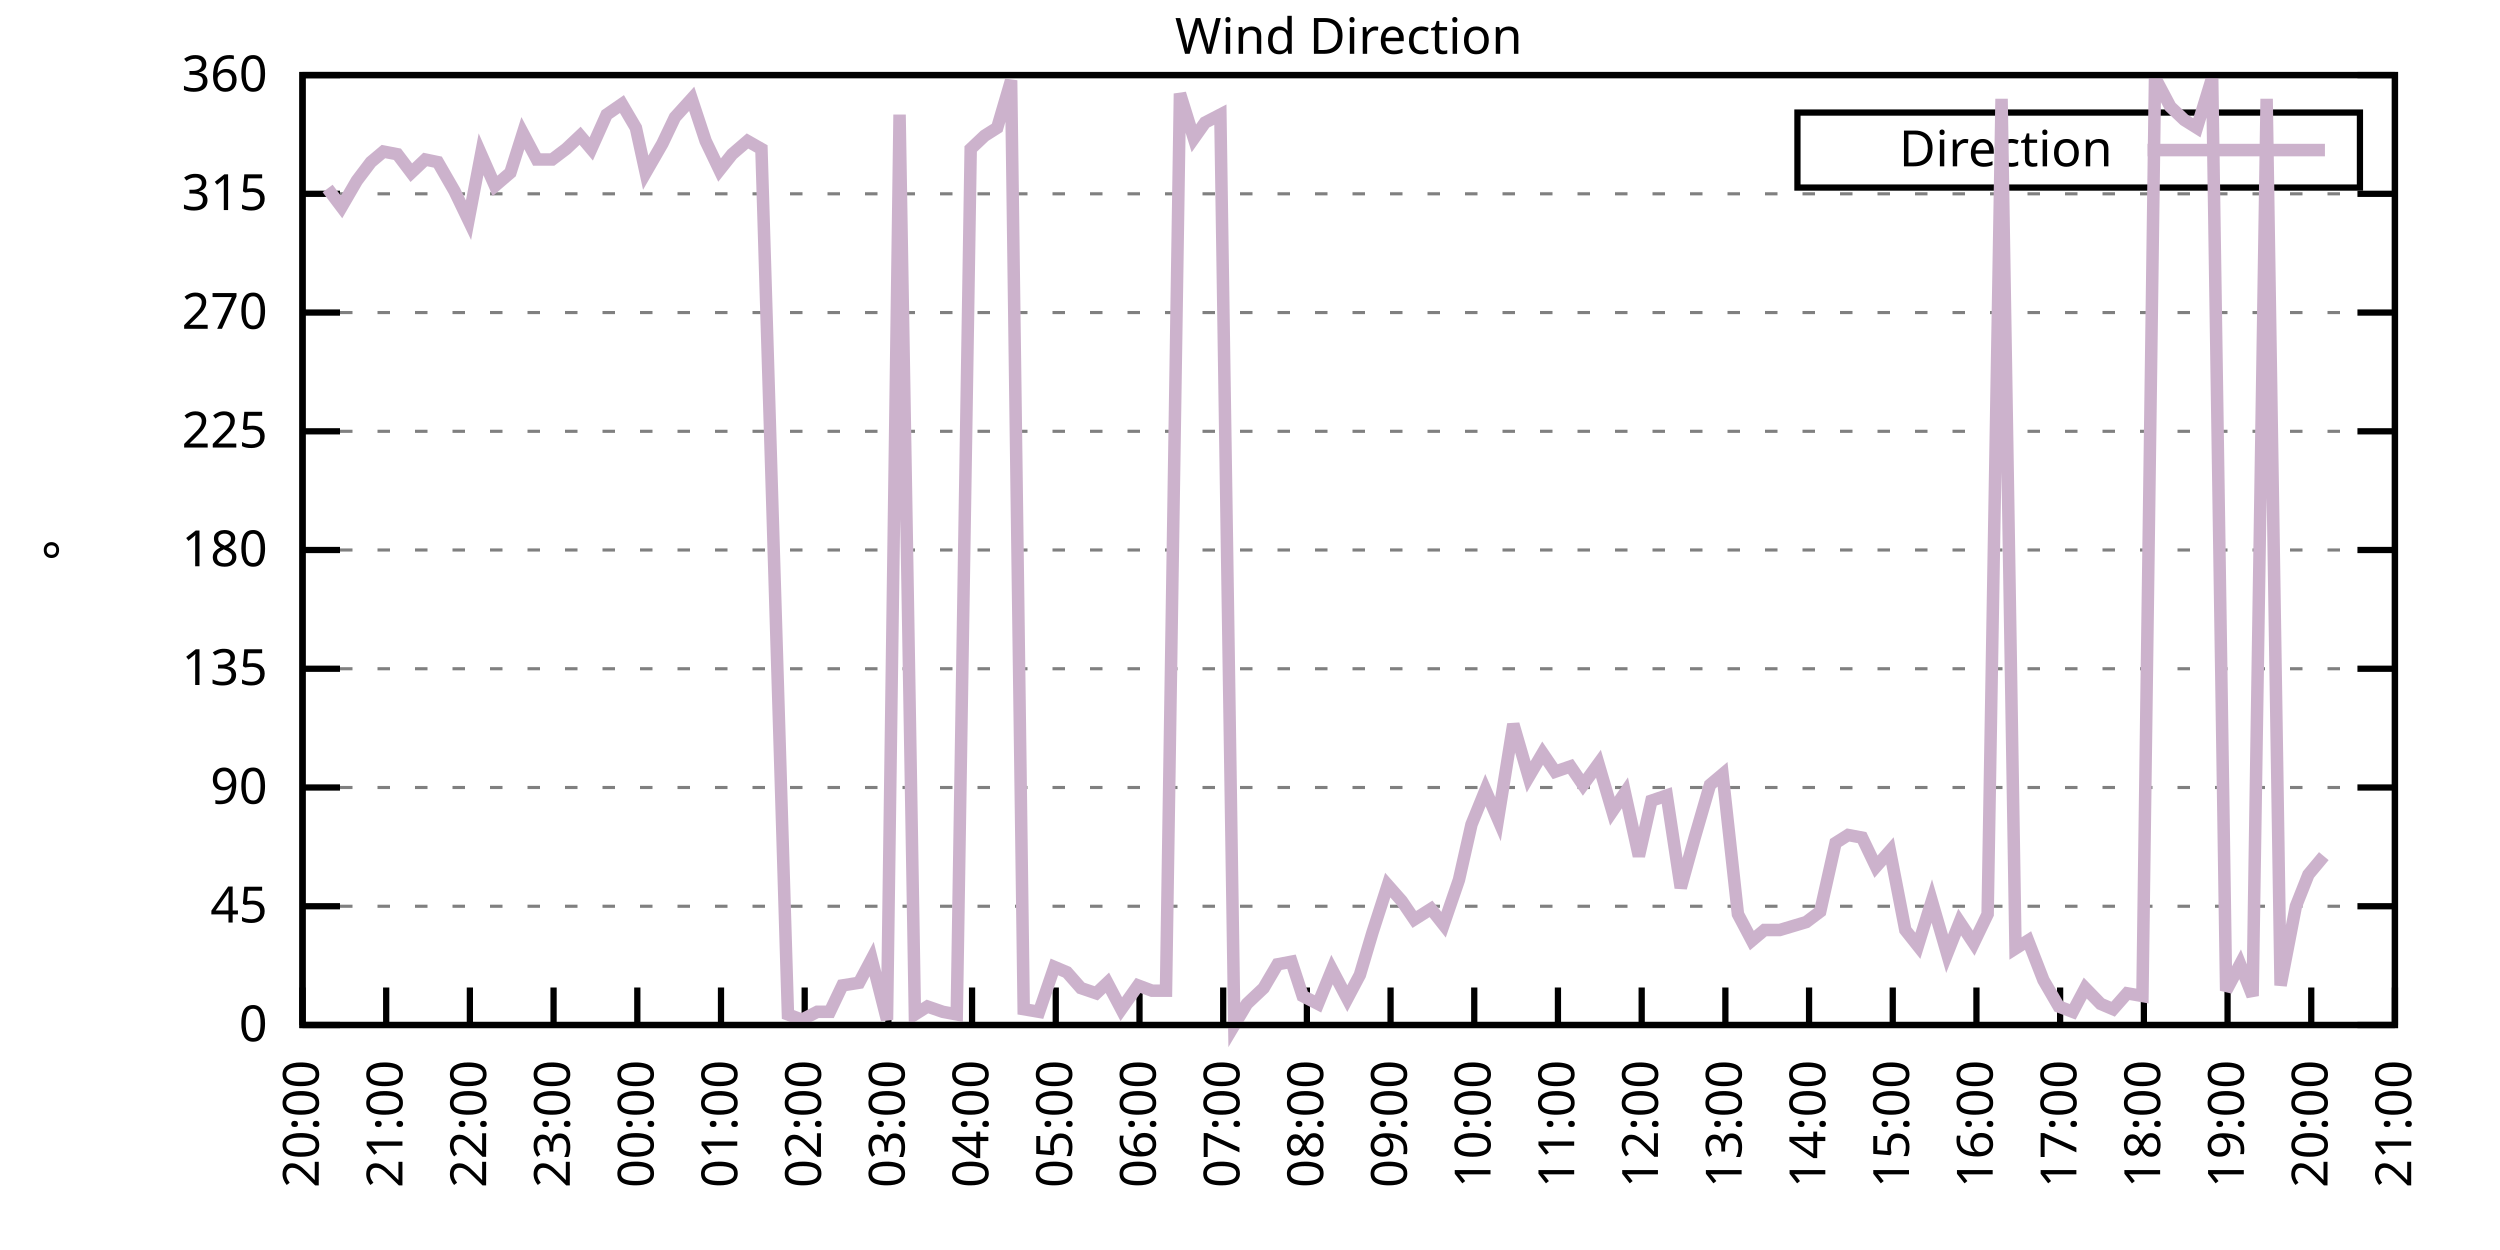
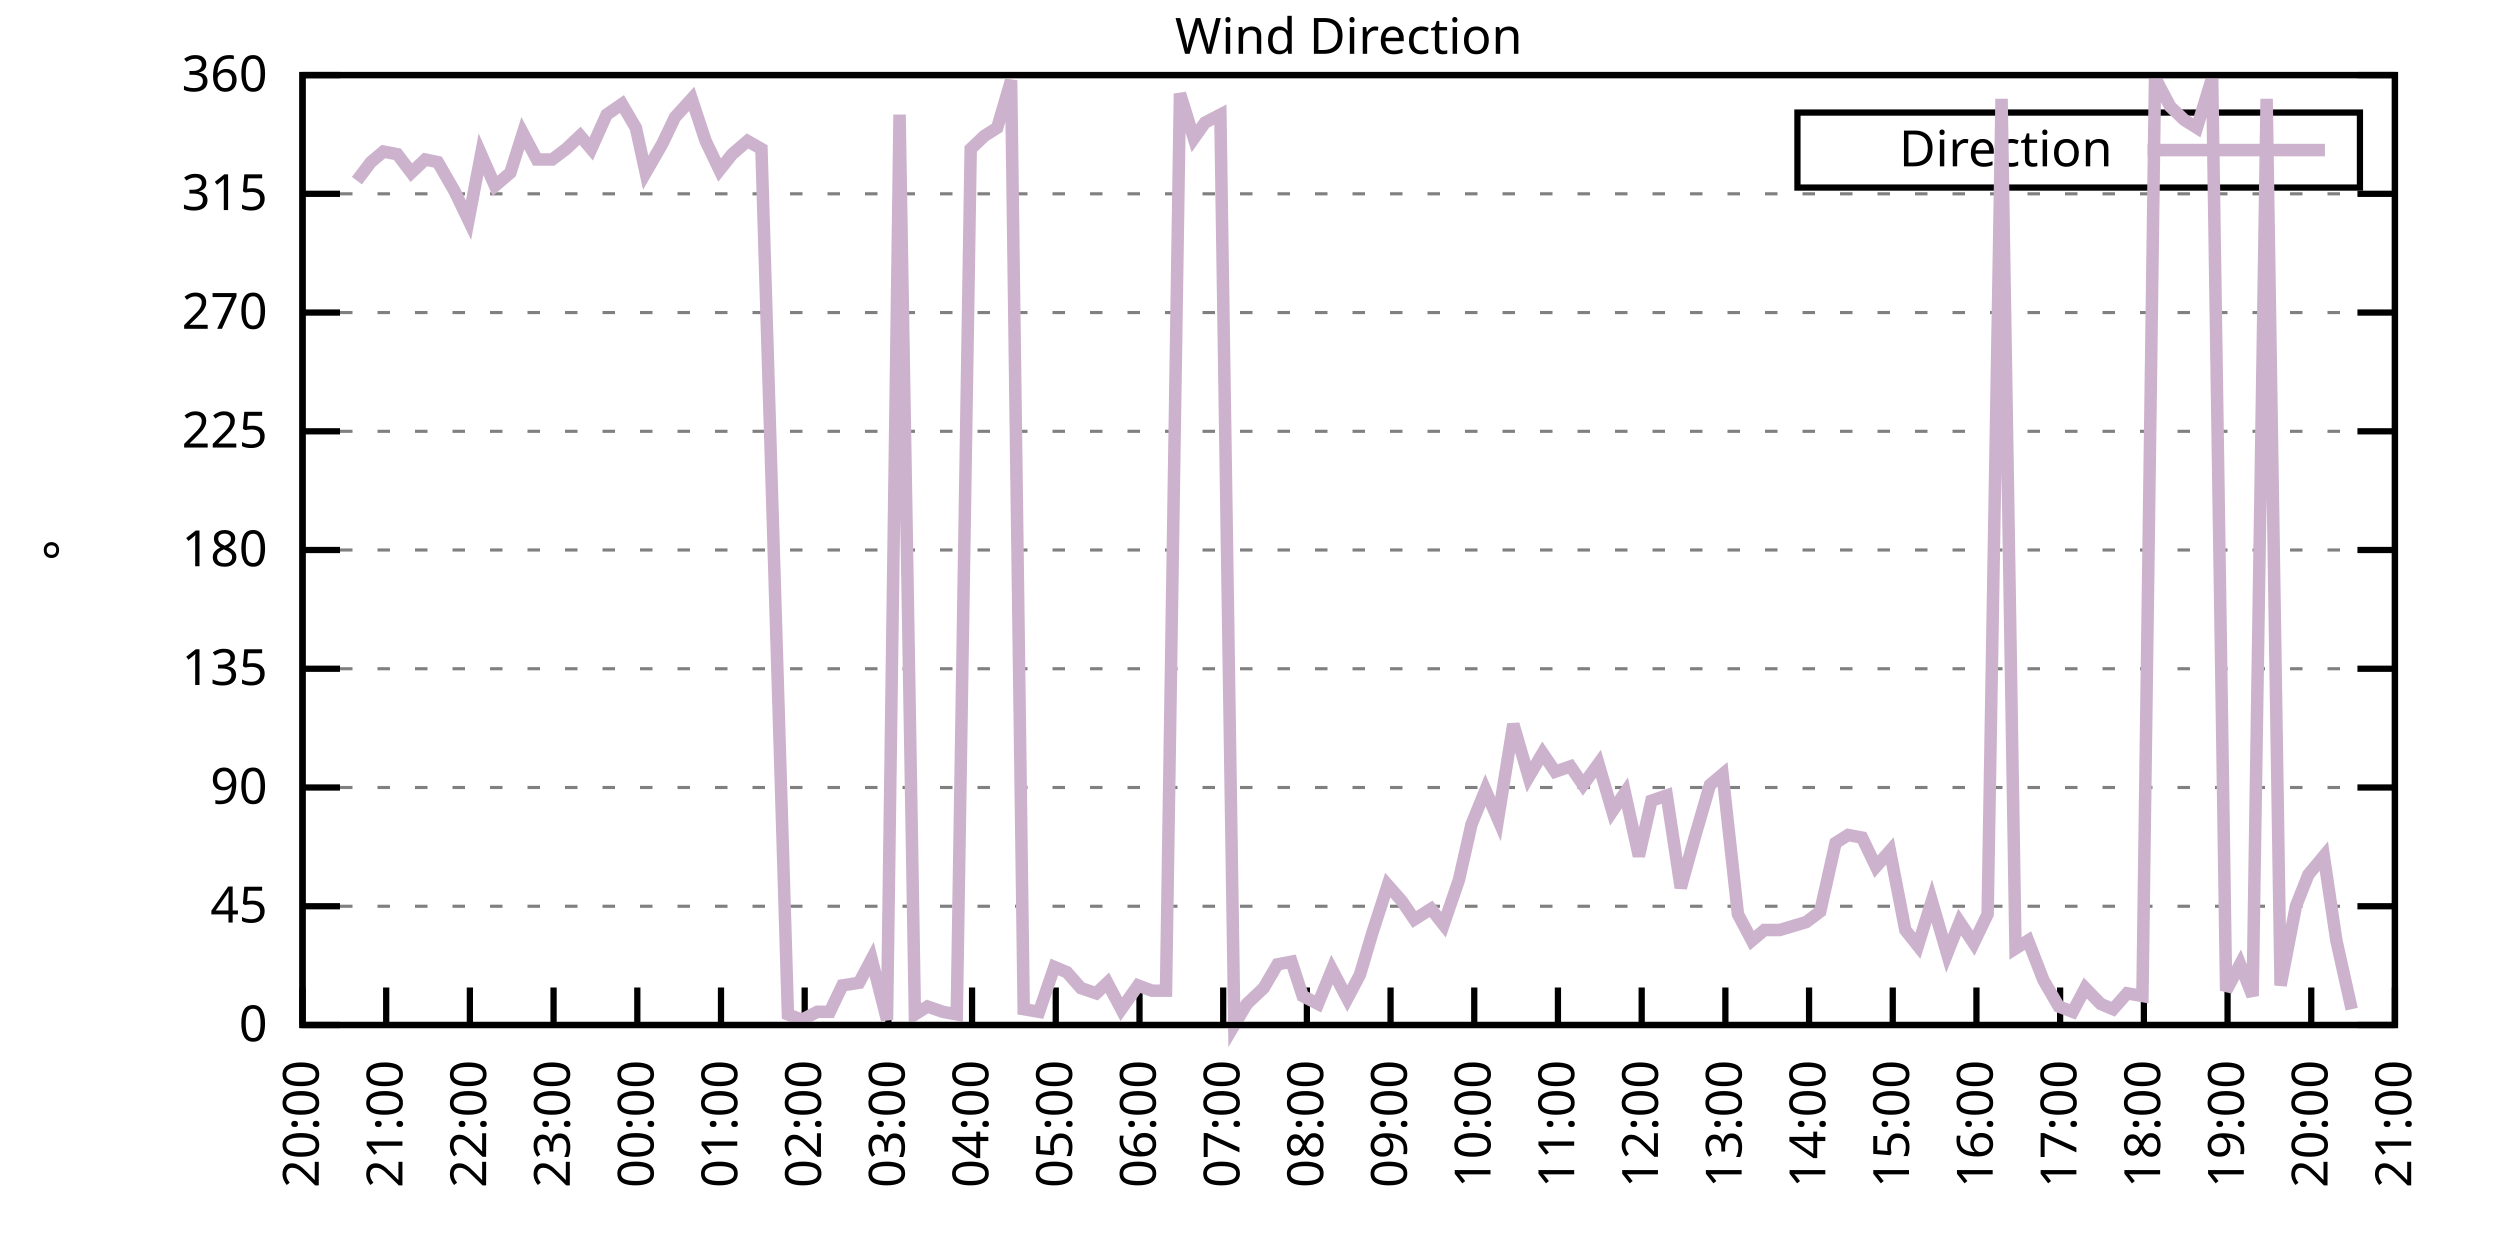
<svg xmlns="http://www.w3.org/2000/svg" xmlns:xlink="http://www.w3.org/1999/xlink" width="400" height="200" viewBox="0 0 400 200">
  <g id="gnuplot_canvas">
    <rect x="0" y="0" width="400" height="200" fill="none" />
    <defs>
      <circle id="gpDot" r="0.5" stroke-width="0.5" stroke="currentColor" />
      <path id="gpPt0" stroke-width="0.333" stroke="currentColor" d="M-1,0 h2 M0,-1 v2" />
      <path id="gpPt1" stroke-width="0.333" stroke="currentColor" d="M-1,-1 L1,1 M1,-1 L-1,1" />
      <path id="gpPt2" stroke-width="0.333" stroke="currentColor" d="M-1,0 L1,0 M0,-1 L0,1 M-1,-1 L1,1 M-1,1 L1,-1" />
      <rect id="gpPt3" stroke-width="0.333" stroke="currentColor" x="-1" y="-1" width="2" height="2" />
      <rect id="gpPt4" stroke-width="0.333" stroke="currentColor" fill="currentColor" x="-1" y="-1" width="2" height="2" />
      <circle id="gpPt5" stroke-width="0.333" stroke="currentColor" cx="0" cy="0" r="1" />
      <use xlink:href="#gpPt5" id="gpPt6" fill="currentColor" stroke="none" />
      <path id="gpPt7" stroke-width="0.333" stroke="currentColor" d="M0,-1.33 L-1.33,0.67 L1.33,0.67 z" />
      <use xlink:href="#gpPt7" id="gpPt8" fill="currentColor" stroke="none" />
      <use xlink:href="#gpPt7" id="gpPt9" stroke="currentColor" transform="rotate(180)" />
      <use xlink:href="#gpPt9" id="gpPt10" fill="currentColor" stroke="none" />
      <use xlink:href="#gpPt3" id="gpPt11" stroke="currentColor" transform="rotate(45)" />
      <use xlink:href="#gpPt11" id="gpPt12" fill="currentColor" stroke="none" />
      <path id="gpPt13" stroke-width="0.333" stroke="currentColor" d="M0,1.330 L1.265,0.411 L0.782,-1.067 L-0.782,-1.076 L-1.265,0.411 z" />
      <use xlink:href="#gpPt13" id="gpPt14" fill="currentColor" stroke="none" />
      <filter id="textbox" filterUnits="objectBoundingBox" x="0" y="0" height="1" width="1">
        <feFlood flood-color="white" flood-opacity="1" result="bgnd" />
        <feComposite in="SourceGraphic" in2="bgnd" operator="atop" />
      </filter>
      <filter id="greybox" filterUnits="objectBoundingBox" x="0" y="0" height="1" width="1">
        <feFlood flood-color="lightgrey" flood-opacity="1" result="grey" />
        <feComposite in="SourceGraphic" in2="grey" operator="atop" />
      </filter>
    </defs>
    <g fill="none" color="white" stroke="currentColor" stroke-width="1.00" stroke-linecap="butt" stroke-linejoin="miter">
</g>
    <g fill="none" color="black" stroke="currentColor" stroke-width="1.00" stroke-linecap="butt" stroke-linejoin="miter">
      <g stroke="none" shape-rendering="crispEdges">
        <polygon fill="rgb(255, 255, 255)" points="48.40,164.00 383.18,164.00 383.18,12.02 48.40,12.02 " />
      </g>
    </g>
    <g fill="none" color="black" stroke="currentColor" stroke-width="1.00" stroke-linecap="butt" stroke-linejoin="miter">
</g>
    <g fill="none" color="black" stroke="black" stroke-width="0.50" stroke-linecap="butt" stroke-linejoin="miter">
</g>
    <g fill="none" color="gray" stroke="currentColor" stroke-width="0.50" stroke-linecap="butt" stroke-linejoin="miter">
      <path stroke="gray" stroke-dasharray="2,4" class="gridline" d="M48.40,164.00 L383.19,164.00  " />
    </g>
    <g fill="none" color="gray" stroke="gray" stroke-width="1.00" stroke-linecap="butt" stroke-linejoin="miter">
</g>
    <g fill="none" color="black" stroke="currentColor" stroke-width="1.00" stroke-linecap="butt" stroke-linejoin="miter">
      <path stroke="black" d="M48.40,164.00 L54.40,164.00 M383.19,164.00 L377.19,164.00  " />
      <g transform="translate(42.80,166.60)" stroke="none" fill="black" font-family="Sans" font-size="8.00" text-anchor="end">
        <text>
          <tspan font-family="Sans"> 0</tspan>
        </text>
      </g>
    </g>
    <g fill="none" color="black" stroke="currentColor" stroke-width="1.00" stroke-linecap="butt" stroke-linejoin="miter">
</g>
    <g fill="none" color="black" stroke="black" stroke-width="0.50" stroke-linecap="butt" stroke-linejoin="miter">
</g>
    <g fill="none" color="gray" stroke="currentColor" stroke-width="0.50" stroke-linecap="butt" stroke-linejoin="miter">
      <path stroke="gray" stroke-dasharray="2,4" class="gridline" d="M48.40,145.00 L383.19,145.00  " />
    </g>
    <g fill="none" color="gray" stroke="gray" stroke-width="1.00" stroke-linecap="butt" stroke-linejoin="miter">
</g>
    <g fill="none" color="black" stroke="currentColor" stroke-width="1.00" stroke-linecap="butt" stroke-linejoin="miter">
      <path stroke="black" d="M48.40,145.00 L54.40,145.00 M383.19,145.00 L377.19,145.00  " />
      <g transform="translate(42.80,147.60)" stroke="none" fill="black" font-family="Sans" font-size="8.00" text-anchor="end">
        <text>
          <tspan font-family="Sans"> 45</tspan>
        </text>
      </g>
    </g>
    <g fill="none" color="black" stroke="currentColor" stroke-width="1.00" stroke-linecap="butt" stroke-linejoin="miter">
</g>
    <g fill="none" color="black" stroke="black" stroke-width="0.50" stroke-linecap="butt" stroke-linejoin="miter">
</g>
    <g fill="none" color="gray" stroke="currentColor" stroke-width="0.50" stroke-linecap="butt" stroke-linejoin="miter">
      <path stroke="gray" stroke-dasharray="2,4" class="gridline" d="M48.40,126.00 L383.19,126.00  " />
    </g>
    <g fill="none" color="gray" stroke="gray" stroke-width="1.00" stroke-linecap="butt" stroke-linejoin="miter">
</g>
    <g fill="none" color="black" stroke="currentColor" stroke-width="1.00" stroke-linecap="butt" stroke-linejoin="miter">
      <path stroke="black" d="M48.40,126.00 L54.40,126.00 M383.19,126.00 L377.19,126.00  " />
      <g transform="translate(42.80,128.60)" stroke="none" fill="black" font-family="Sans" font-size="8.00" text-anchor="end">
        <text>
          <tspan font-family="Sans"> 90</tspan>
        </text>
      </g>
    </g>
    <g fill="none" color="black" stroke="currentColor" stroke-width="1.00" stroke-linecap="butt" stroke-linejoin="miter">
</g>
    <g fill="none" color="black" stroke="black" stroke-width="0.50" stroke-linecap="butt" stroke-linejoin="miter">
</g>
    <g fill="none" color="gray" stroke="currentColor" stroke-width="0.50" stroke-linecap="butt" stroke-linejoin="miter">
      <path stroke="gray" stroke-dasharray="2,4" class="gridline" d="M48.40,107.00 L383.19,107.00  " />
    </g>
    <g fill="none" color="gray" stroke="gray" stroke-width="1.00" stroke-linecap="butt" stroke-linejoin="miter">
</g>
    <g fill="none" color="black" stroke="currentColor" stroke-width="1.00" stroke-linecap="butt" stroke-linejoin="miter">
      <path stroke="black" d="M48.40,107.00 L54.40,107.00 M383.19,107.00 L377.19,107.00  " />
      <g transform="translate(42.80,109.60)" stroke="none" fill="black" font-family="Sans" font-size="8.00" text-anchor="end">
        <text>
          <tspan font-family="Sans"> 135</tspan>
        </text>
      </g>
    </g>
    <g fill="none" color="black" stroke="currentColor" stroke-width="1.00" stroke-linecap="butt" stroke-linejoin="miter">
</g>
    <g fill="none" color="black" stroke="black" stroke-width="0.50" stroke-linecap="butt" stroke-linejoin="miter">
</g>
    <g fill="none" color="gray" stroke="currentColor" stroke-width="0.50" stroke-linecap="butt" stroke-linejoin="miter">
      <path stroke="gray" stroke-dasharray="2,4" class="gridline" d="M48.40,88.00 L383.19,88.00  " />
    </g>
    <g fill="none" color="gray" stroke="gray" stroke-width="1.00" stroke-linecap="butt" stroke-linejoin="miter">
</g>
    <g fill="none" color="black" stroke="currentColor" stroke-width="1.00" stroke-linecap="butt" stroke-linejoin="miter">
      <path stroke="black" d="M48.40,88.00 L54.40,88.00 M383.19,88.00 L377.19,88.00  " />
      <g transform="translate(42.80,90.60)" stroke="none" fill="black" font-family="Sans" font-size="8.00" text-anchor="end">
        <text>
          <tspan font-family="Sans"> 180</tspan>
        </text>
      </g>
    </g>
    <g fill="none" color="black" stroke="currentColor" stroke-width="1.00" stroke-linecap="butt" stroke-linejoin="miter">
</g>
    <g fill="none" color="black" stroke="black" stroke-width="0.50" stroke-linecap="butt" stroke-linejoin="miter">
</g>
    <g fill="none" color="gray" stroke="currentColor" stroke-width="0.50" stroke-linecap="butt" stroke-linejoin="miter">
      <path stroke="gray" stroke-dasharray="2,4" class="gridline" d="M48.40,69.01 L383.19,69.01  " />
    </g>
    <g fill="none" color="gray" stroke="gray" stroke-width="1.00" stroke-linecap="butt" stroke-linejoin="miter">
</g>
    <g fill="none" color="black" stroke="currentColor" stroke-width="1.00" stroke-linecap="butt" stroke-linejoin="miter">
      <path stroke="black" d="M48.40,69.01 L54.40,69.01 M383.19,69.01 L377.19,69.01  " />
      <g transform="translate(42.80,71.61)" stroke="none" fill="black" font-family="Sans" font-size="8.00" text-anchor="end">
        <text>
          <tspan font-family="Sans"> 225</tspan>
        </text>
      </g>
    </g>
    <g fill="none" color="black" stroke="currentColor" stroke-width="1.00" stroke-linecap="butt" stroke-linejoin="miter">
</g>
    <g fill="none" color="black" stroke="black" stroke-width="0.50" stroke-linecap="butt" stroke-linejoin="miter">
</g>
    <g fill="none" color="gray" stroke="currentColor" stroke-width="0.50" stroke-linecap="butt" stroke-linejoin="miter">
      <path stroke="gray" stroke-dasharray="2,4" class="gridline" d="M48.40,50.01 L383.19,50.01  " />
    </g>
    <g fill="none" color="gray" stroke="gray" stroke-width="1.00" stroke-linecap="butt" stroke-linejoin="miter">
</g>
    <g fill="none" color="black" stroke="currentColor" stroke-width="1.00" stroke-linecap="butt" stroke-linejoin="miter">
      <path stroke="black" d="M48.40,50.01 L54.40,50.01 M383.19,50.01 L377.19,50.01  " />
      <g transform="translate(42.80,52.61)" stroke="none" fill="black" font-family="Sans" font-size="8.00" text-anchor="end">
        <text>
          <tspan font-family="Sans"> 270</tspan>
        </text>
      </g>
    </g>
    <g fill="none" color="black" stroke="currentColor" stroke-width="1.00" stroke-linecap="butt" stroke-linejoin="miter">
</g>
    <g fill="none" color="black" stroke="black" stroke-width="0.50" stroke-linecap="butt" stroke-linejoin="miter">
</g>
    <g fill="none" color="gray" stroke="currentColor" stroke-width="0.50" stroke-linecap="butt" stroke-linejoin="miter">
      <path stroke="gray" stroke-dasharray="2,4" class="gridline" d="M48.40,31.01 L383.19,31.01  " />
    </g>
    <g fill="none" color="gray" stroke="gray" stroke-width="1.00" stroke-linecap="butt" stroke-linejoin="miter">
</g>
    <g fill="none" color="black" stroke="currentColor" stroke-width="1.00" stroke-linecap="butt" stroke-linejoin="miter">
      <path stroke="black" d="M48.40,31.01 L54.40,31.01 M383.19,31.01 L377.19,31.01  " />
      <g transform="translate(42.80,33.61)" stroke="none" fill="black" font-family="Sans" font-size="8.00" text-anchor="end">
        <text>
          <tspan font-family="Sans"> 315</tspan>
        </text>
      </g>
    </g>
    <g fill="none" color="black" stroke="currentColor" stroke-width="1.00" stroke-linecap="butt" stroke-linejoin="miter">
</g>
    <g fill="none" color="black" stroke="black" stroke-width="0.50" stroke-linecap="butt" stroke-linejoin="miter">
</g>
    <g fill="none" color="gray" stroke="currentColor" stroke-width="0.50" stroke-linecap="butt" stroke-linejoin="miter">
      <path stroke="gray" stroke-dasharray="2,4" class="gridline" d="M48.40,12.01 L383.19,12.01  " />
    </g>
    <g fill="none" color="gray" stroke="gray" stroke-width="1.00" stroke-linecap="butt" stroke-linejoin="miter">
</g>
    <g fill="none" color="black" stroke="currentColor" stroke-width="1.00" stroke-linecap="butt" stroke-linejoin="miter">
      <path stroke="black" d="M48.40,12.01 L54.40,12.01 M383.19,12.01 L377.19,12.01  " />
      <g transform="translate(42.80,14.61)" stroke="none" fill="black" font-family="Sans" font-size="8.00" text-anchor="end">
        <text>
          <tspan font-family="Sans"> 360</tspan>
        </text>
      </g>
    </g>
    <g fill="none" color="black" stroke="currentColor" stroke-width="1.00" stroke-linecap="butt" stroke-linejoin="miter">
      <path stroke="black" d="M48.40,164.00 L48.40,158.00  " />
      <g transform="translate(51.00,169.60) rotate(270.00)" stroke="none" fill="black" font-family="Sans" font-size="8.00" text-anchor="end">
        <text>
          <tspan font-family="Sans">20:00</tspan>
        </text>
      </g>
    </g>
    <g fill="none" color="black" stroke="currentColor" stroke-width="1.00" stroke-linecap="butt" stroke-linejoin="miter">
      <path stroke="black" d="M61.79,164.00 L61.79,158.00  " />
      <g transform="translate(64.39,169.60) rotate(270.00)" stroke="none" fill="black" font-family="Sans" font-size="8.00" text-anchor="end">
        <text>
          <tspan font-family="Sans">21:00</tspan>
        </text>
      </g>
    </g>
    <g fill="none" color="black" stroke="currentColor" stroke-width="1.00" stroke-linecap="butt" stroke-linejoin="miter">
      <path stroke="black" d="M75.18,164.00 L75.18,158.00  " />
      <g transform="translate(77.78,169.60) rotate(270.00)" stroke="none" fill="black" font-family="Sans" font-size="8.00" text-anchor="end">
        <text>
          <tspan font-family="Sans">22:00</tspan>
        </text>
      </g>
    </g>
    <g fill="none" color="black" stroke="currentColor" stroke-width="1.00" stroke-linecap="butt" stroke-linejoin="miter">
      <path stroke="black" d="M88.57,164.00 L88.57,158.00  " />
      <g transform="translate(91.17,169.60) rotate(270.00)" stroke="none" fill="black" font-family="Sans" font-size="8.00" text-anchor="end">
        <text>
          <tspan font-family="Sans">23:00</tspan>
        </text>
      </g>
    </g>
    <g fill="none" color="black" stroke="currentColor" stroke-width="1.00" stroke-linecap="butt" stroke-linejoin="miter">
      <path stroke="black" d="M101.97,164.00 L101.97,158.00  " />
      <g transform="translate(104.57,169.60) rotate(270.00)" stroke="none" fill="black" font-family="Sans" font-size="8.00" text-anchor="end">
        <text>
          <tspan font-family="Sans">00:00</tspan>
        </text>
      </g>
    </g>
    <g fill="none" color="black" stroke="currentColor" stroke-width="1.00" stroke-linecap="butt" stroke-linejoin="miter">
      <path stroke="black" d="M115.36,164.00 L115.36,158.00  " />
      <g transform="translate(117.96,169.60) rotate(270.00)" stroke="none" fill="black" font-family="Sans" font-size="8.00" text-anchor="end">
        <text>
          <tspan font-family="Sans">01:00</tspan>
        </text>
      </g>
    </g>
    <g fill="none" color="black" stroke="currentColor" stroke-width="1.00" stroke-linecap="butt" stroke-linejoin="miter">
      <path stroke="black" d="M128.75,164.00 L128.75,158.00  " />
      <g transform="translate(131.35,169.60) rotate(270.00)" stroke="none" fill="black" font-family="Sans" font-size="8.00" text-anchor="end">
        <text>
          <tspan font-family="Sans">02:00</tspan>
        </text>
      </g>
    </g>
    <g fill="none" color="black" stroke="currentColor" stroke-width="1.00" stroke-linecap="butt" stroke-linejoin="miter">
      <path stroke="black" d="M142.14,164.00 L142.14,158.00  " />
      <g transform="translate(144.74,169.60) rotate(270.00)" stroke="none" fill="black" font-family="Sans" font-size="8.00" text-anchor="end">
        <text>
          <tspan font-family="Sans">03:00</tspan>
        </text>
      </g>
    </g>
    <g fill="none" color="black" stroke="currentColor" stroke-width="1.00" stroke-linecap="butt" stroke-linejoin="miter">
      <path stroke="black" d="M155.53,164.00 L155.53,158.00  " />
      <g transform="translate(158.13,169.60) rotate(270.00)" stroke="none" fill="black" font-family="Sans" font-size="8.00" text-anchor="end">
        <text>
          <tspan font-family="Sans">04:00</tspan>
        </text>
      </g>
    </g>
    <g fill="none" color="black" stroke="currentColor" stroke-width="1.00" stroke-linecap="butt" stroke-linejoin="miter">
      <path stroke="black" d="M168.92,164.00 L168.92,158.00  " />
      <g transform="translate(171.52,169.60) rotate(270.00)" stroke="none" fill="black" font-family="Sans" font-size="8.00" text-anchor="end">
        <text>
          <tspan font-family="Sans">05:00</tspan>
        </text>
      </g>
    </g>
    <g fill="none" color="black" stroke="currentColor" stroke-width="1.00" stroke-linecap="butt" stroke-linejoin="miter">
      <path stroke="black" d="M182.32,164.00 L182.32,158.00  " />
      <g transform="translate(184.92,169.60) rotate(270.00)" stroke="none" fill="black" font-family="Sans" font-size="8.00" text-anchor="end">
        <text>
          <tspan font-family="Sans">06:00</tspan>
        </text>
      </g>
    </g>
    <g fill="none" color="black" stroke="currentColor" stroke-width="1.00" stroke-linecap="butt" stroke-linejoin="miter">
      <path stroke="black" d="M195.71,164.00 L195.71,158.00  " />
      <g transform="translate(198.31,169.60) rotate(270.00)" stroke="none" fill="black" font-family="Sans" font-size="8.00" text-anchor="end">
        <text>
          <tspan font-family="Sans">07:00</tspan>
        </text>
      </g>
    </g>
    <g fill="none" color="black" stroke="currentColor" stroke-width="1.00" stroke-linecap="butt" stroke-linejoin="miter">
      <path stroke="black" d="M209.10,164.00 L209.10,158.00  " />
      <g transform="translate(211.70,169.60) rotate(270.00)" stroke="none" fill="black" font-family="Sans" font-size="8.00" text-anchor="end">
        <text>
          <tspan font-family="Sans">08:00</tspan>
        </text>
      </g>
    </g>
    <g fill="none" color="black" stroke="currentColor" stroke-width="1.00" stroke-linecap="butt" stroke-linejoin="miter">
      <path stroke="black" d="M222.49,164.00 L222.49,158.00  " />
      <g transform="translate(225.09,169.60) rotate(270.00)" stroke="none" fill="black" font-family="Sans" font-size="8.00" text-anchor="end">
        <text>
          <tspan font-family="Sans">09:00</tspan>
        </text>
      </g>
    </g>
    <g fill="none" color="black" stroke="currentColor" stroke-width="1.00" stroke-linecap="butt" stroke-linejoin="miter">
      <path stroke="black" d="M235.88,164.00 L235.88,158.00  " />
      <g transform="translate(238.48,169.60) rotate(270.00)" stroke="none" fill="black" font-family="Sans" font-size="8.00" text-anchor="end">
        <text>
          <tspan font-family="Sans">10:00</tspan>
        </text>
      </g>
    </g>
    <g fill="none" color="black" stroke="currentColor" stroke-width="1.00" stroke-linecap="butt" stroke-linejoin="miter">
      <path stroke="black" d="M249.27,164.00 L249.27,158.00  " />
      <g transform="translate(251.87,169.60) rotate(270.00)" stroke="none" fill="black" font-family="Sans" font-size="8.00" text-anchor="end">
        <text>
          <tspan font-family="Sans">11:00</tspan>
        </text>
      </g>
    </g>
    <g fill="none" color="black" stroke="currentColor" stroke-width="1.00" stroke-linecap="butt" stroke-linejoin="miter">
      <path stroke="black" d="M262.67,164.00 L262.67,158.00  " />
      <g transform="translate(265.27,169.60) rotate(270.00)" stroke="none" fill="black" font-family="Sans" font-size="8.00" text-anchor="end">
        <text>
          <tspan font-family="Sans">12:00</tspan>
        </text>
      </g>
    </g>
    <g fill="none" color="black" stroke="currentColor" stroke-width="1.00" stroke-linecap="butt" stroke-linejoin="miter">
      <path stroke="black" d="M276.06,164.00 L276.06,158.00  " />
      <g transform="translate(278.66,169.60) rotate(270.00)" stroke="none" fill="black" font-family="Sans" font-size="8.00" text-anchor="end">
        <text>
          <tspan font-family="Sans">13:00</tspan>
        </text>
      </g>
    </g>
    <g fill="none" color="black" stroke="currentColor" stroke-width="1.00" stroke-linecap="butt" stroke-linejoin="miter">
      <path stroke="black" d="M289.45,164.00 L289.45,158.00  " />
      <g transform="translate(292.05,169.60) rotate(270.00)" stroke="none" fill="black" font-family="Sans" font-size="8.00" text-anchor="end">
        <text>
          <tspan font-family="Sans">14:00</tspan>
        </text>
      </g>
    </g>
    <g fill="none" color="black" stroke="currentColor" stroke-width="1.00" stroke-linecap="butt" stroke-linejoin="miter">
      <path stroke="black" d="M302.84,164.00 L302.84,158.00  " />
      <g transform="translate(305.44,169.60) rotate(270.00)" stroke="none" fill="black" font-family="Sans" font-size="8.00" text-anchor="end">
        <text>
          <tspan font-family="Sans">15:00</tspan>
        </text>
      </g>
    </g>
    <g fill="none" color="black" stroke="currentColor" stroke-width="1.00" stroke-linecap="butt" stroke-linejoin="miter">
      <path stroke="black" d="M316.23,164.00 L316.23,158.00  " />
      <g transform="translate(318.83,169.60) rotate(270.00)" stroke="none" fill="black" font-family="Sans" font-size="8.00" text-anchor="end">
        <text>
          <tspan font-family="Sans">16:00</tspan>
        </text>
      </g>
    </g>
    <g fill="none" color="black" stroke="currentColor" stroke-width="1.00" stroke-linecap="butt" stroke-linejoin="miter">
      <path stroke="black" d="M329.62,164.00 L329.62,158.00  " />
      <g transform="translate(332.22,169.60) rotate(270.00)" stroke="none" fill="black" font-family="Sans" font-size="8.00" text-anchor="end">
        <text>
          <tspan font-family="Sans">17:00</tspan>
        </text>
      </g>
    </g>
    <g fill="none" color="black" stroke="currentColor" stroke-width="1.00" stroke-linecap="butt" stroke-linejoin="miter">
      <path stroke="black" d="M343.02,164.00 L343.02,158.00  " />
      <g transform="translate(345.62,169.60) rotate(270.00)" stroke="none" fill="black" font-family="Sans" font-size="8.00" text-anchor="end">
        <text>
          <tspan font-family="Sans">18:00</tspan>
        </text>
      </g>
    </g>
    <g fill="none" color="black" stroke="currentColor" stroke-width="1.00" stroke-linecap="butt" stroke-linejoin="miter">
      <path stroke="black" d="M356.41,164.00 L356.41,158.00  " />
      <g transform="translate(359.01,169.60) rotate(270.00)" stroke="none" fill="black" font-family="Sans" font-size="8.00" text-anchor="end">
        <text>
          <tspan font-family="Sans">19:00</tspan>
        </text>
      </g>
    </g>
    <g fill="none" color="black" stroke="currentColor" stroke-width="1.00" stroke-linecap="butt" stroke-linejoin="miter">
      <path stroke="black" d="M369.80,164.00 L369.80,158.00  " />
      <g transform="translate(372.40,169.60) rotate(270.00)" stroke="none" fill="black" font-family="Sans" font-size="8.00" text-anchor="end">
        <text>
          <tspan font-family="Sans">20:00</tspan>
        </text>
      </g>
    </g>
    <g fill="none" color="black" stroke="currentColor" stroke-width="1.00" stroke-linecap="butt" stroke-linejoin="miter">
      <path stroke="black" d="M383.19,164.00 L383.19,158.00  " />
      <g transform="translate(385.79,169.60) rotate(270.00)" stroke="none" fill="black" font-family="Sans" font-size="8.00" text-anchor="end">
        <text>
          <tspan font-family="Sans">21:00</tspan>
        </text>
      </g>
    </g>
    <g fill="none" color="black" stroke="currentColor" stroke-width="1.00" stroke-linecap="butt" stroke-linejoin="miter">
</g>
    <g fill="none" color="black" stroke="currentColor" stroke-width="1.00" stroke-linecap="butt" stroke-linejoin="miter">
      <path stroke="black" d="M48.40,12.01 L48.40,164.00 L383.19,164.00 L383.19,12.01 L48.40,12.01 Z  " />
    </g>
    <g fill="none" color="black" stroke="currentColor" stroke-width="1.00" stroke-linecap="butt" stroke-linejoin="miter">
</g>
    <g fill="none" color="black" stroke="currentColor" stroke-width="1.00" stroke-linecap="butt" stroke-linejoin="miter">
      <path stroke="black" d="M287.59,30.01 L287.59,18.01 L377.59,18.01 L377.59,30.01 L287.59,30.01 Z  " />
    </g>
    <g id="Wind_direction_plot_1">
      <g fill="none" color="white" stroke="black" stroke-width="2.00" stroke-linecap="butt" stroke-linejoin="miter">
</g>
      <g fill="none" color="black" stroke="currentColor" stroke-width="2.00" stroke-linecap="butt" stroke-linejoin="miter">
        <g transform="translate(337.99,26.61)" stroke="none" fill="black" font-family="Sans" font-size="8.00" text-anchor="end">
          <text>
            <tspan font-family="Sans">Direction</tspan>
          </text>
        </g>
      </g>
      <g fill="none" color="black" stroke="currentColor" stroke-width="2.00" stroke-linecap="butt" stroke-linejoin="miter">
-         <path stroke="rgb(204, 178, 204)" d="M343.59,24.01 L371.99,24.01 M52.42,30.16 L54.65,33.12 L57.10,28.90 L59.34,25.94 L61.35,24.25 L63.58,24.68   L65.81,27.63 L68.04,25.52 L70.05,25.94 L72.73,30.59 L74.96,35.23 L76.97,24.68 L79.20,29.74 L81.66,27.63   L83.66,21.30 L85.90,25.52 L88.35,25.52 L90.58,23.83 L92.82,21.72 L94.60,23.83 L97.06,18.34 L99.51,16.65   L101.74,20.45 L103.31,27.63 L105.98,22.99 L107.99,18.77 L110.67,15.81 L112.90,22.56 L115.13,27.21 L117.14,24.68   L119.60,22.56 L121.83,23.83 L126.07,162.31 L128.30,163.16 L130.76,161.89 L132.77,161.89 L134.78,157.67 L137.45,157.24   L139.46,153.45 L141.92,163.16 L143.93,18.34 L146.38,162.31 L148.39,161.04 L150.85,161.89 L153.08,162.31 L155.31,23.83   L157.54,21.72 L159.55,20.45 L161.78,12.85 L163.79,161.47 L166.25,161.89 L168.70,154.71 L170.71,155.56 L172.94,158.09   L175.40,158.93 L177.18,157.24 L179.41,161.47 L182.09,157.67 L184.32,158.51 L186.56,158.51 L188.79,14.97 L191.02,22.14   L192.81,19.61 L195.26,18.34 L197.49,164.00 L199.50,160.62 L202.18,158.09 L204.41,154.29 L206.64,153.87 L208.43,159.36   L210.88,160.62 L213.12,155.13 L215.57,159.78 L217.58,155.98 L219.59,149.22 L222.04,141.62 L224.28,144.16 L226.29,147.11   L228.96,145.42 L230.97,147.96 L233.43,140.78 L235.44,131.91 L237.67,126.42 L239.68,131.07 L242.13,115.87 L244.59,124.31   L246.82,120.51 L248.83,123.47 L251.28,122.62 L253.29,125.58 L255.75,122.20 L257.98,129.80 L259.99,126.85 L262.22,136.98   L264.23,128.11 L266.68,127.27 L268.92,142.05 L271.15,134.02 L273.60,125.58 L275.61,123.89 L278.07,146.27 L280.30,150.49   L282.31,148.80 L284.76,148.80 L289.00,147.53 L291.23,145.85 L293.69,134.87 L295.70,133.60 L297.93,134.02 L300.16,138.67   L302.39,136.14 L304.85,148.80 L306.86,151.33 L309.09,144.16 L311.54,152.60 L313.55,147.53 L315.79,150.91 L318.02,146.27   L320.25,15.81 L322.48,151.76 L324.49,150.49 L326.95,156.82 L329.40,161.04 L331.63,161.89 L333.64,158.09 L336.10,160.62   L338.10,161.47 L340.34,158.93 L342.79,159.36 L344.80,12.43 L347.26,17.08 L349.49,19.19 L351.50,20.45 L353.95,12.43   L356.18,158.51 L358.42,154.29 L360.42,159.36 L362.66,15.81 L364.89,157.67 L367.34,145.00 L369.35,139.93 L371.81,136.98    " />
+         <path stroke="rgb(204, 178, 204)" d="M343.59,24.01 L371.99,24.01 M57.10,28.90 L59.34,25.94 L61.35,24.25 L63.58,24.68 L65.81,27.63 L68.04,25.52   L70.05,25.94 L72.73,30.59 L74.96,35.23 L76.97,24.68 L79.20,29.74 L81.66,27.63 L83.66,21.30 L85.90,25.52   L88.35,25.52 L90.58,23.83 L92.82,21.72 L94.60,23.83 L97.06,18.34 L99.51,16.65 L101.74,20.45 L103.31,27.63   L105.98,22.99 L107.99,18.77 L110.67,15.81 L112.90,22.56 L115.13,27.21 L117.14,24.68 L119.60,22.56 L121.83,23.83   L126.07,162.31 L128.30,163.16 L130.76,161.89 L132.77,161.89 L134.78,157.67 L137.45,157.24 L139.46,153.45 L141.92,163.16   L143.93,18.34 L146.38,162.31 L148.39,161.04 L150.85,161.89 L153.08,162.31 L155.31,23.83 L157.54,21.72 L159.55,20.45   L161.78,12.85 L163.79,161.47 L166.25,161.89 L168.70,154.71 L170.71,155.56 L172.94,158.09 L175.40,158.93 L177.18,157.24   L179.41,161.47 L182.09,157.67 L184.32,158.51 L186.56,158.51 L188.79,14.97 L191.02,22.14 L192.81,19.61 L195.26,18.34   L197.49,164.00 L199.50,160.62 L202.18,158.09 L204.41,154.29 L206.64,153.87 L208.43,159.36 L210.88,160.62 L213.12,155.13   L215.57,159.78 L217.58,155.98 L219.59,149.22 L222.04,141.62 L224.28,144.16 L226.29,147.11 L228.96,145.42 L230.97,147.96   L233.43,140.78 L235.44,131.91 L237.67,126.42 L239.68,131.07 L242.13,115.87 L244.59,124.31 L246.82,120.51 L248.83,123.47   L251.28,122.62 L253.29,125.58 L255.75,122.20 L257.98,129.80 L259.99,126.85 L262.22,136.98 L264.23,128.11 L266.68,127.27   L268.92,142.05 L271.15,134.02 L273.60,125.58 L275.61,123.89 L278.07,146.27 L280.30,150.49 L282.31,148.80 L284.76,148.80   L289.00,147.53 L291.23,145.85 L293.69,134.87 L295.70,133.60 L297.93,134.02 L300.16,138.67 L302.39,136.14 L304.85,148.80   L306.86,151.33 L309.09,144.16 L311.54,152.60 L313.55,147.53 L315.79,150.91 L318.02,146.27 L320.25,15.81 L322.48,151.76   L324.49,150.49 L326.95,156.82 L329.40,161.04 L331.63,161.89 L333.64,158.09 L336.10,160.62 L338.10,161.47 L340.34,158.93   L342.79,159.36 L344.80,12.43 L347.26,17.08 L349.49,19.19 L351.50,20.45 L353.95,12.43 L356.18,158.51 L358.42,154.29   L360.42,159.36 L362.66,15.81 L364.89,157.67 L367.34,145.00 L369.35,139.93 L371.81,136.98 L373.82,150.49 L376.27,161.47    " />
      </g>
    </g>
    <g fill="none" color="black" stroke="currentColor" stroke-width="2.00" stroke-linecap="butt" stroke-linejoin="miter">
</g>
    <g fill="none" color="black" stroke="black" stroke-width="1.00" stroke-linecap="butt" stroke-linejoin="miter">
</g>
    <g fill="none" color="black" stroke="currentColor" stroke-width="1.00" stroke-linecap="butt" stroke-linejoin="miter">
      <path stroke="black" d="M48.40,12.01 L48.40,164.00 L383.19,164.00 L383.19,12.01 L48.40,12.01 Z  " />
      <g transform="translate(12.80,88.01) rotate(270.00)" stroke="none" fill="black" font-family="Sans" font-size="8.00" text-anchor="middle">
        <text>
          <tspan font-family="Sans">°</tspan>
        </text>
      </g>
    </g>
    <g fill="none" color="black" stroke="currentColor" stroke-width="1.00" stroke-linecap="butt" stroke-linejoin="miter">
</g>
    <g fill="none" color="black" stroke="currentColor" stroke-width="1.00" stroke-linecap="butt" stroke-linejoin="miter">
      <g transform="translate(215.79,8.61)" stroke="none" fill="black" font-family="Sans" font-size="8.00" text-anchor="middle">
        <text>
          <tspan font-family="Sans">Wind Direction</tspan>
        </text>
      </g>
    </g>
    <g fill="none" color="black" stroke="currentColor" stroke-width="1.00" stroke-linecap="butt" stroke-linejoin="miter">
</g>
  </g>
</svg>
